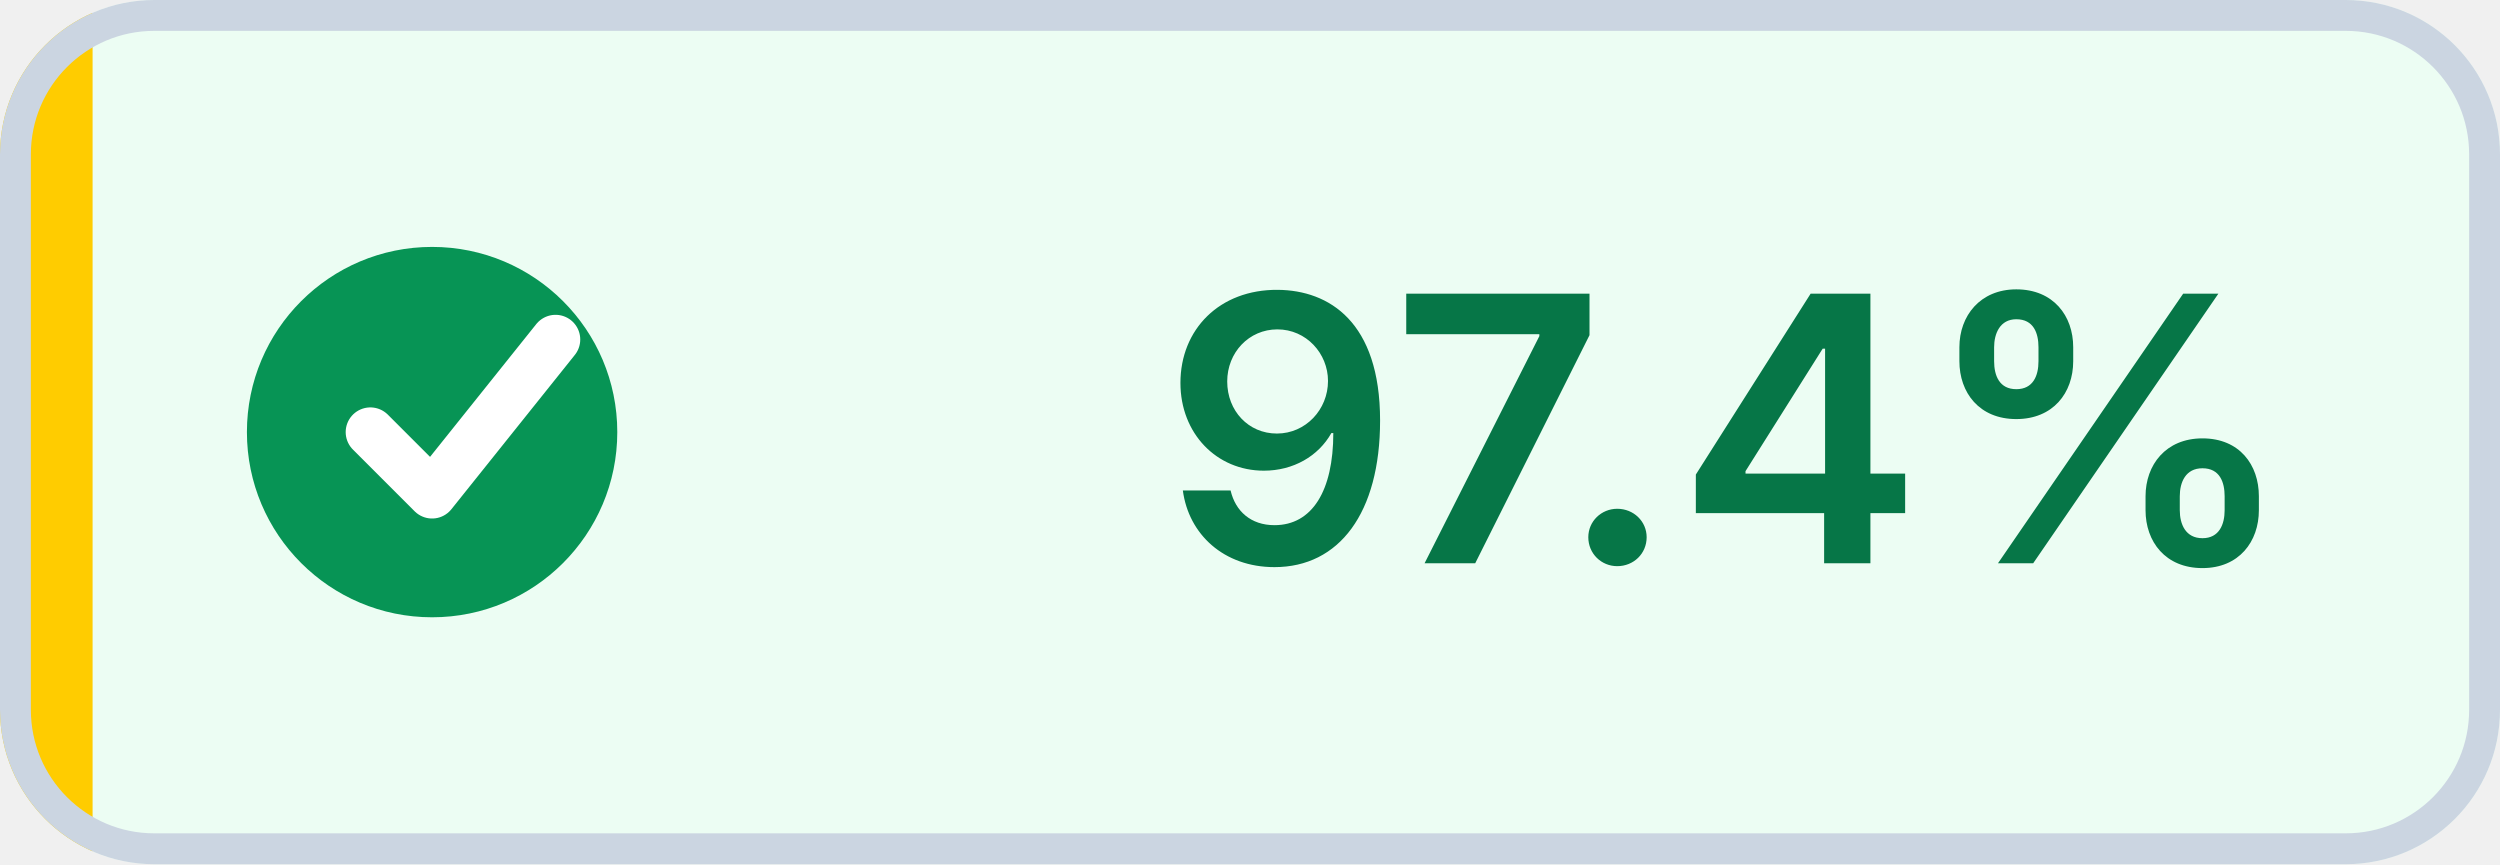
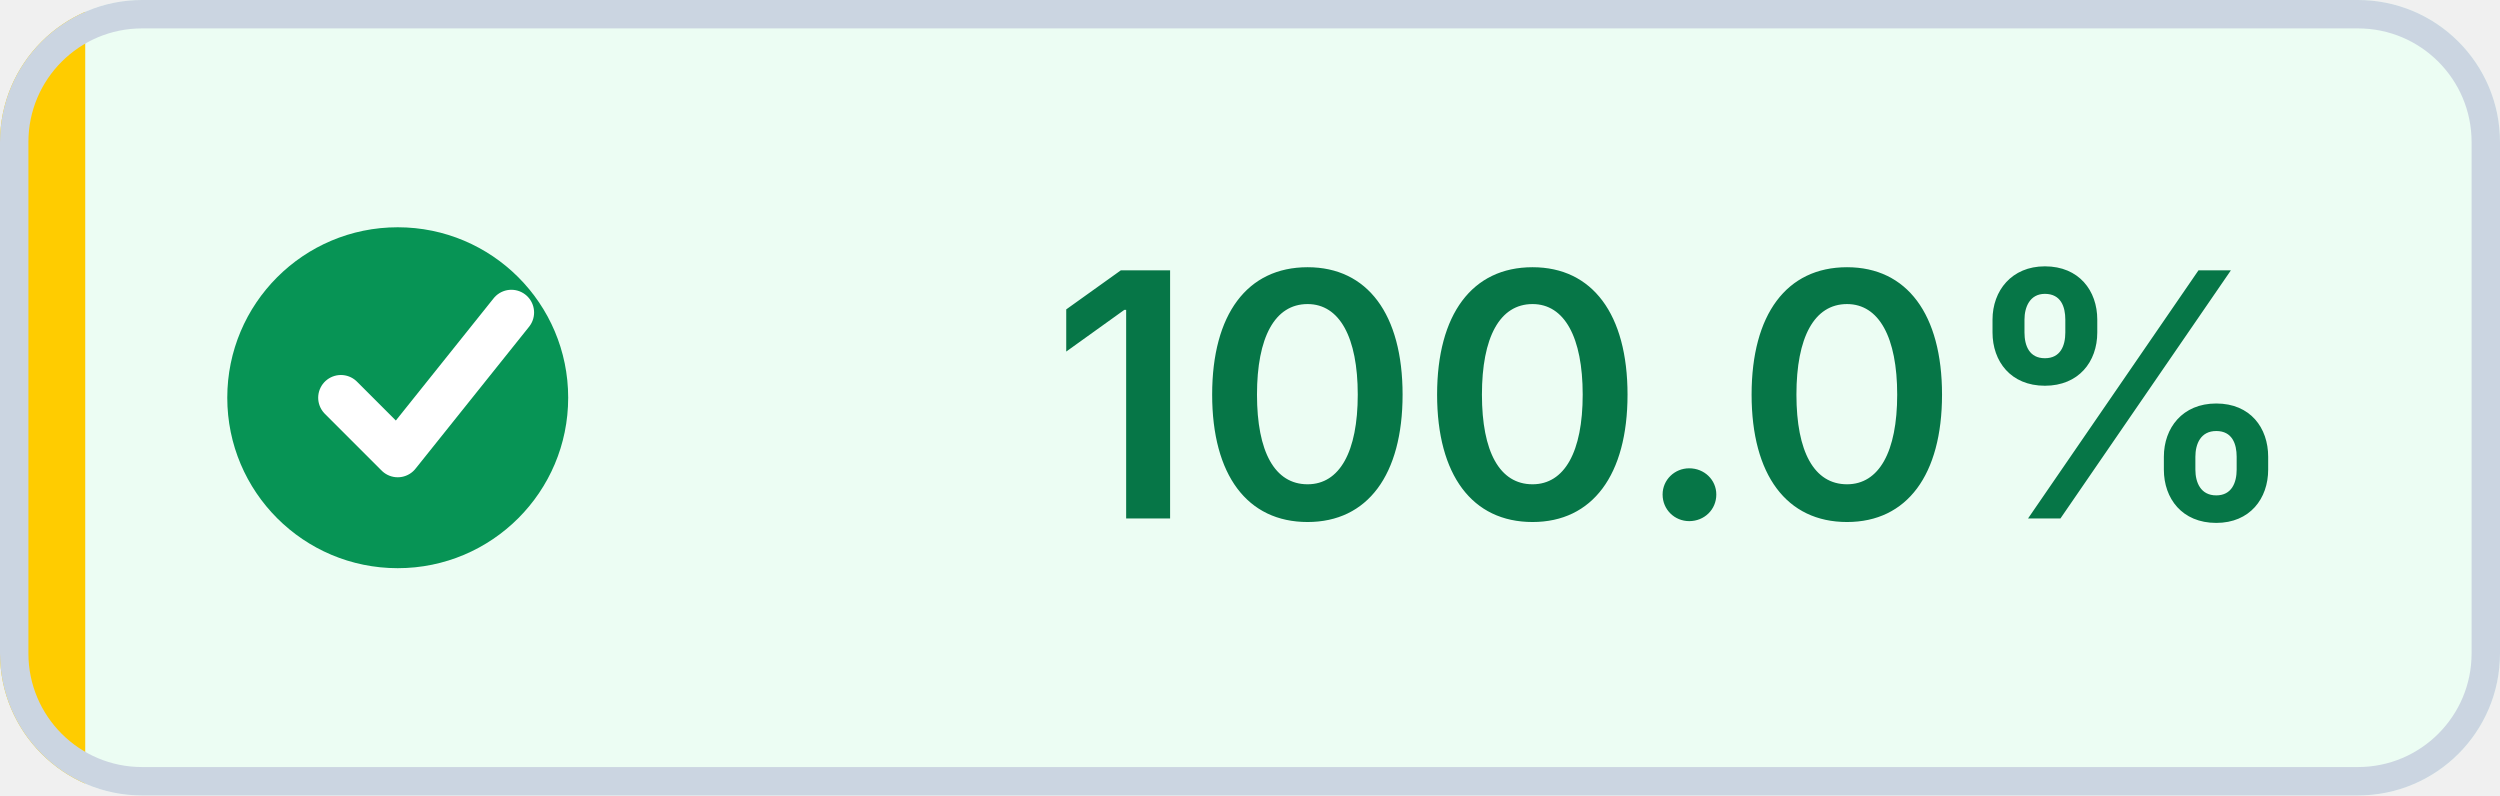
- <svg xmlns="http://www.w3.org/2000/svg" width="81" height="28" viewBox="0 0 81 28" role="img" aria-label="Coverage: 97.4% (target met)" shape-rendering="geometricPrecision" text-rendering="geometricPrecision">
+ <svg xmlns="http://www.w3.org/2000/svg" width="88" height="28" viewBox="0 0 88 28" role="img" aria-label="Coverage: 100.0% (target met)" shape-rendering="geometricPrecision" text-rendering="geometricPrecision">
  <defs>
    <clipPath id="badge-clip">
-       <rect width="81" height="28" rx="5" />
+       <rect width="88" height="28" rx="5" />
    </clipPath>
  </defs>
  <g clip-path="url(#badge-clip)">
-     <rect width="81" height="28" fill="#ECFDF3" />
+     <rect width="88" height="28" fill="#ECFDF3" />
    <rect width="3" height="28" fill="#FFCC00" />
  </g>
-   <rect x="0.5" y="0.5" width="80" height="27" rx="4.5" fill="none" stroke="#CBD5E1" />
+   <rect x="0.5" y="0.5" width="87" height="27" rx="4.5" fill="none" stroke="#CBD5E1" />
  <circle cx="14" cy="14" r="6" fill="#079455" />
  <path d="M 12 14 l2 2 4 -5" fill="none" stroke="#FFFFFF" stroke-width="1.6" stroke-linecap="round" stroke-linejoin="round" />
-   <text x="56" y="18.25" fill="#067647" text-anchor="middle" font-family="Inter,Segoe UI,Helvetica Neue,Arial,sans-serif" font-size="12" font-weight="600">97.4%</text>
+   <text x="59" y="18.25" fill="#067647" text-anchor="middle" font-family="Inter,Segoe UI,Helvetica Neue,Arial,sans-serif" font-size="12" font-weight="600">100.0%</text>
</svg>
